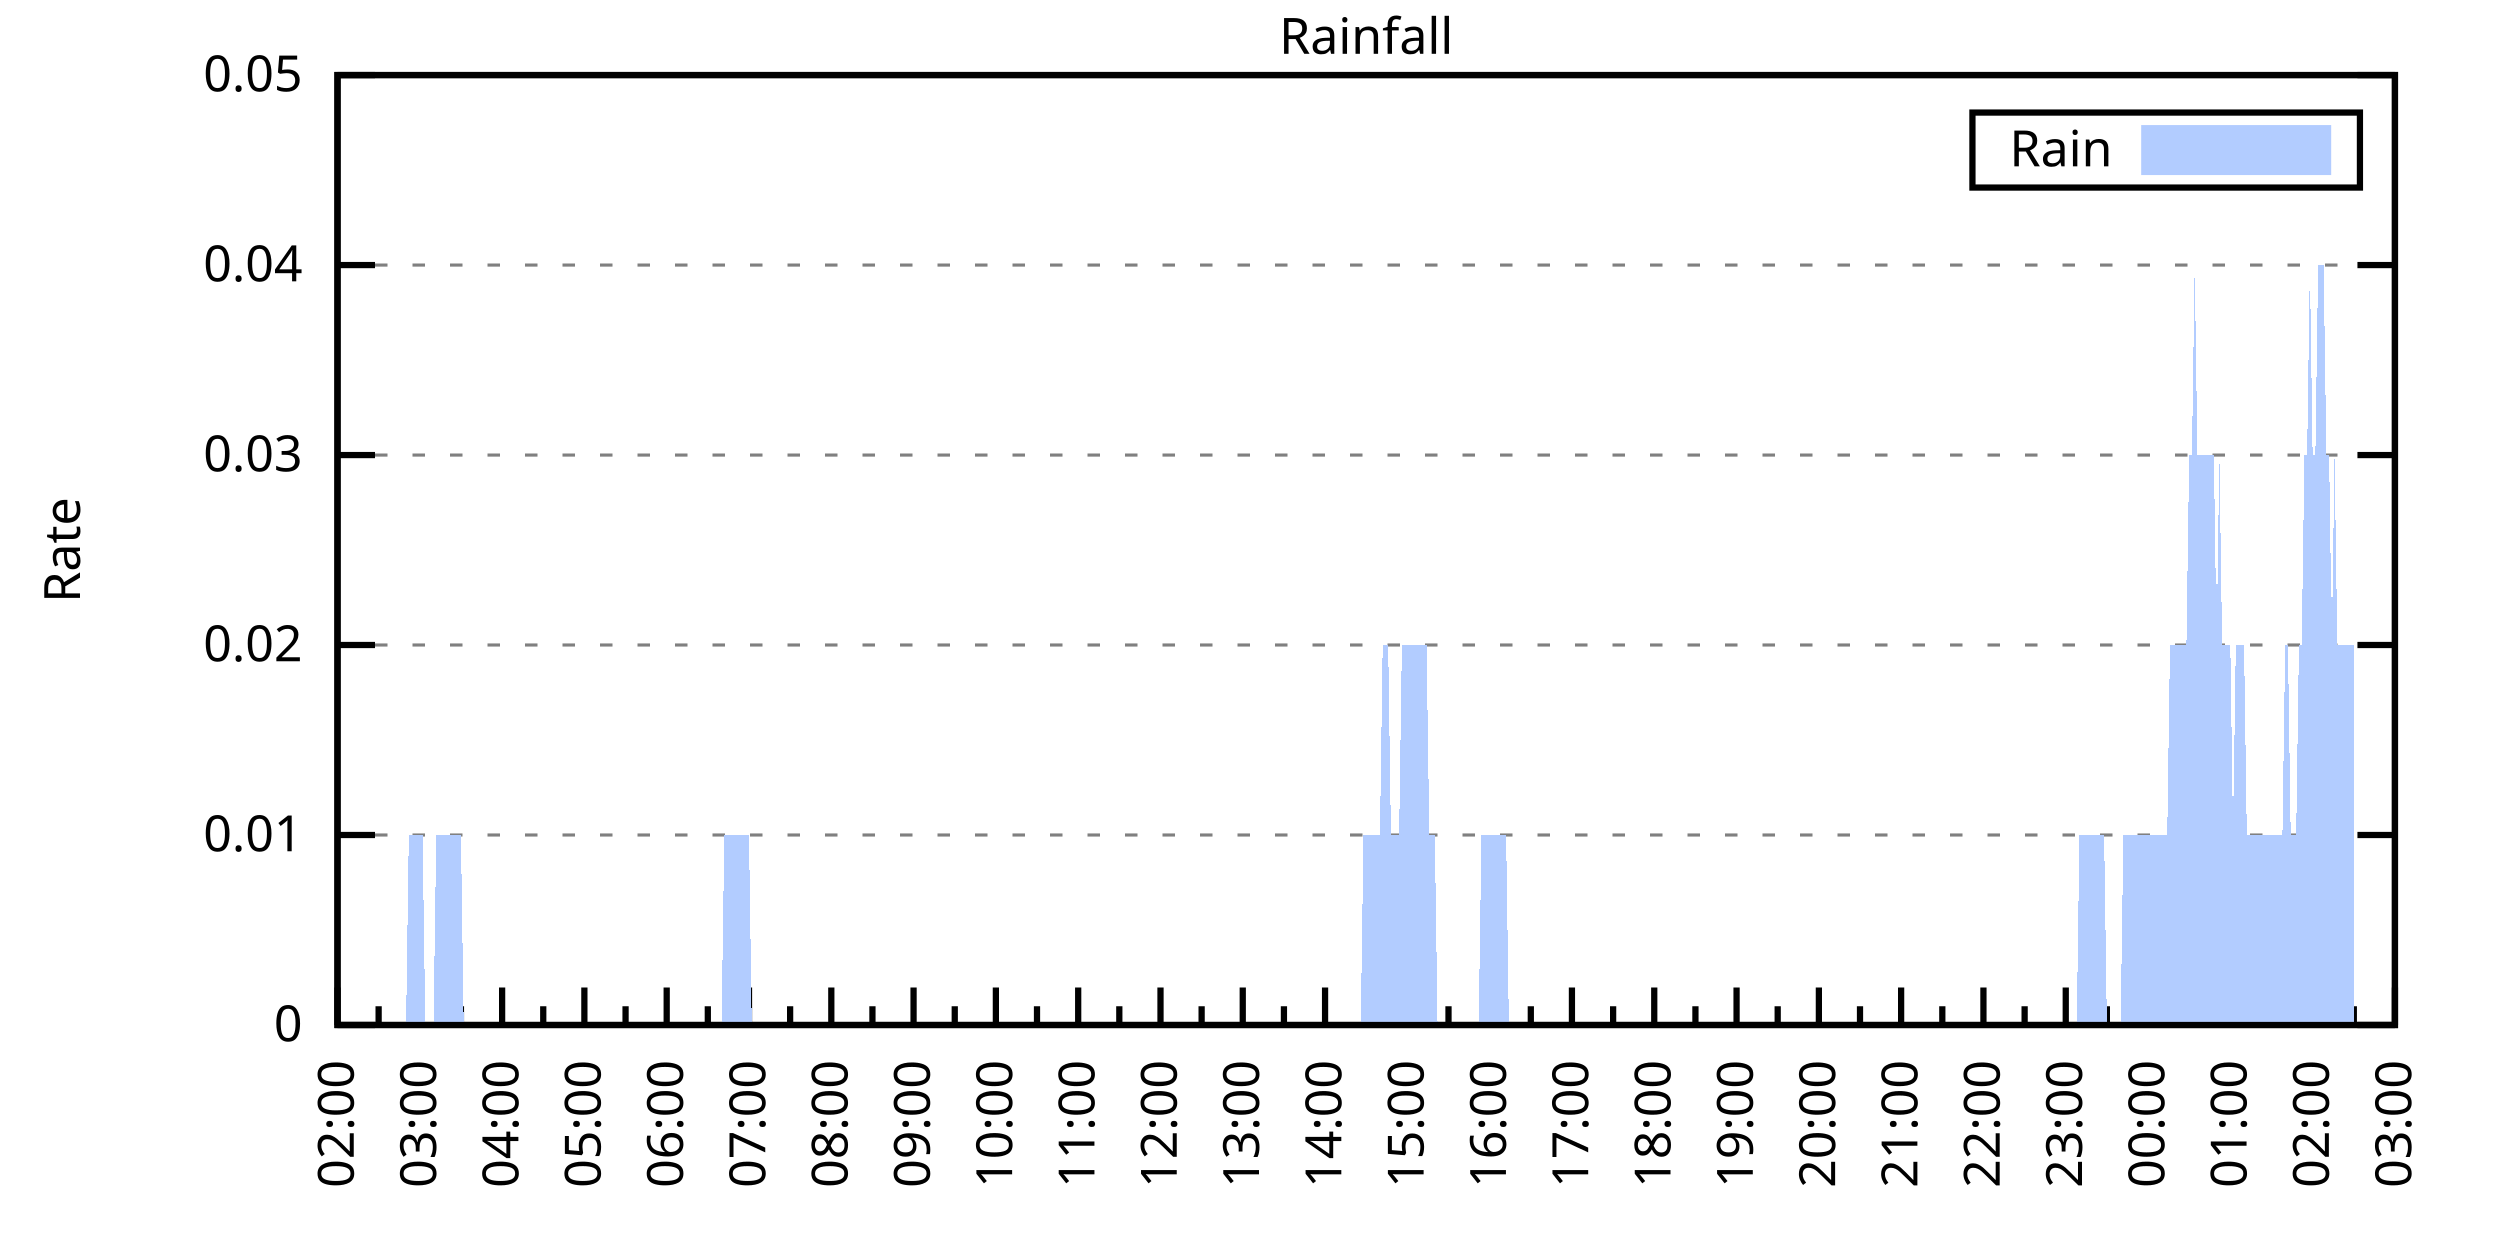
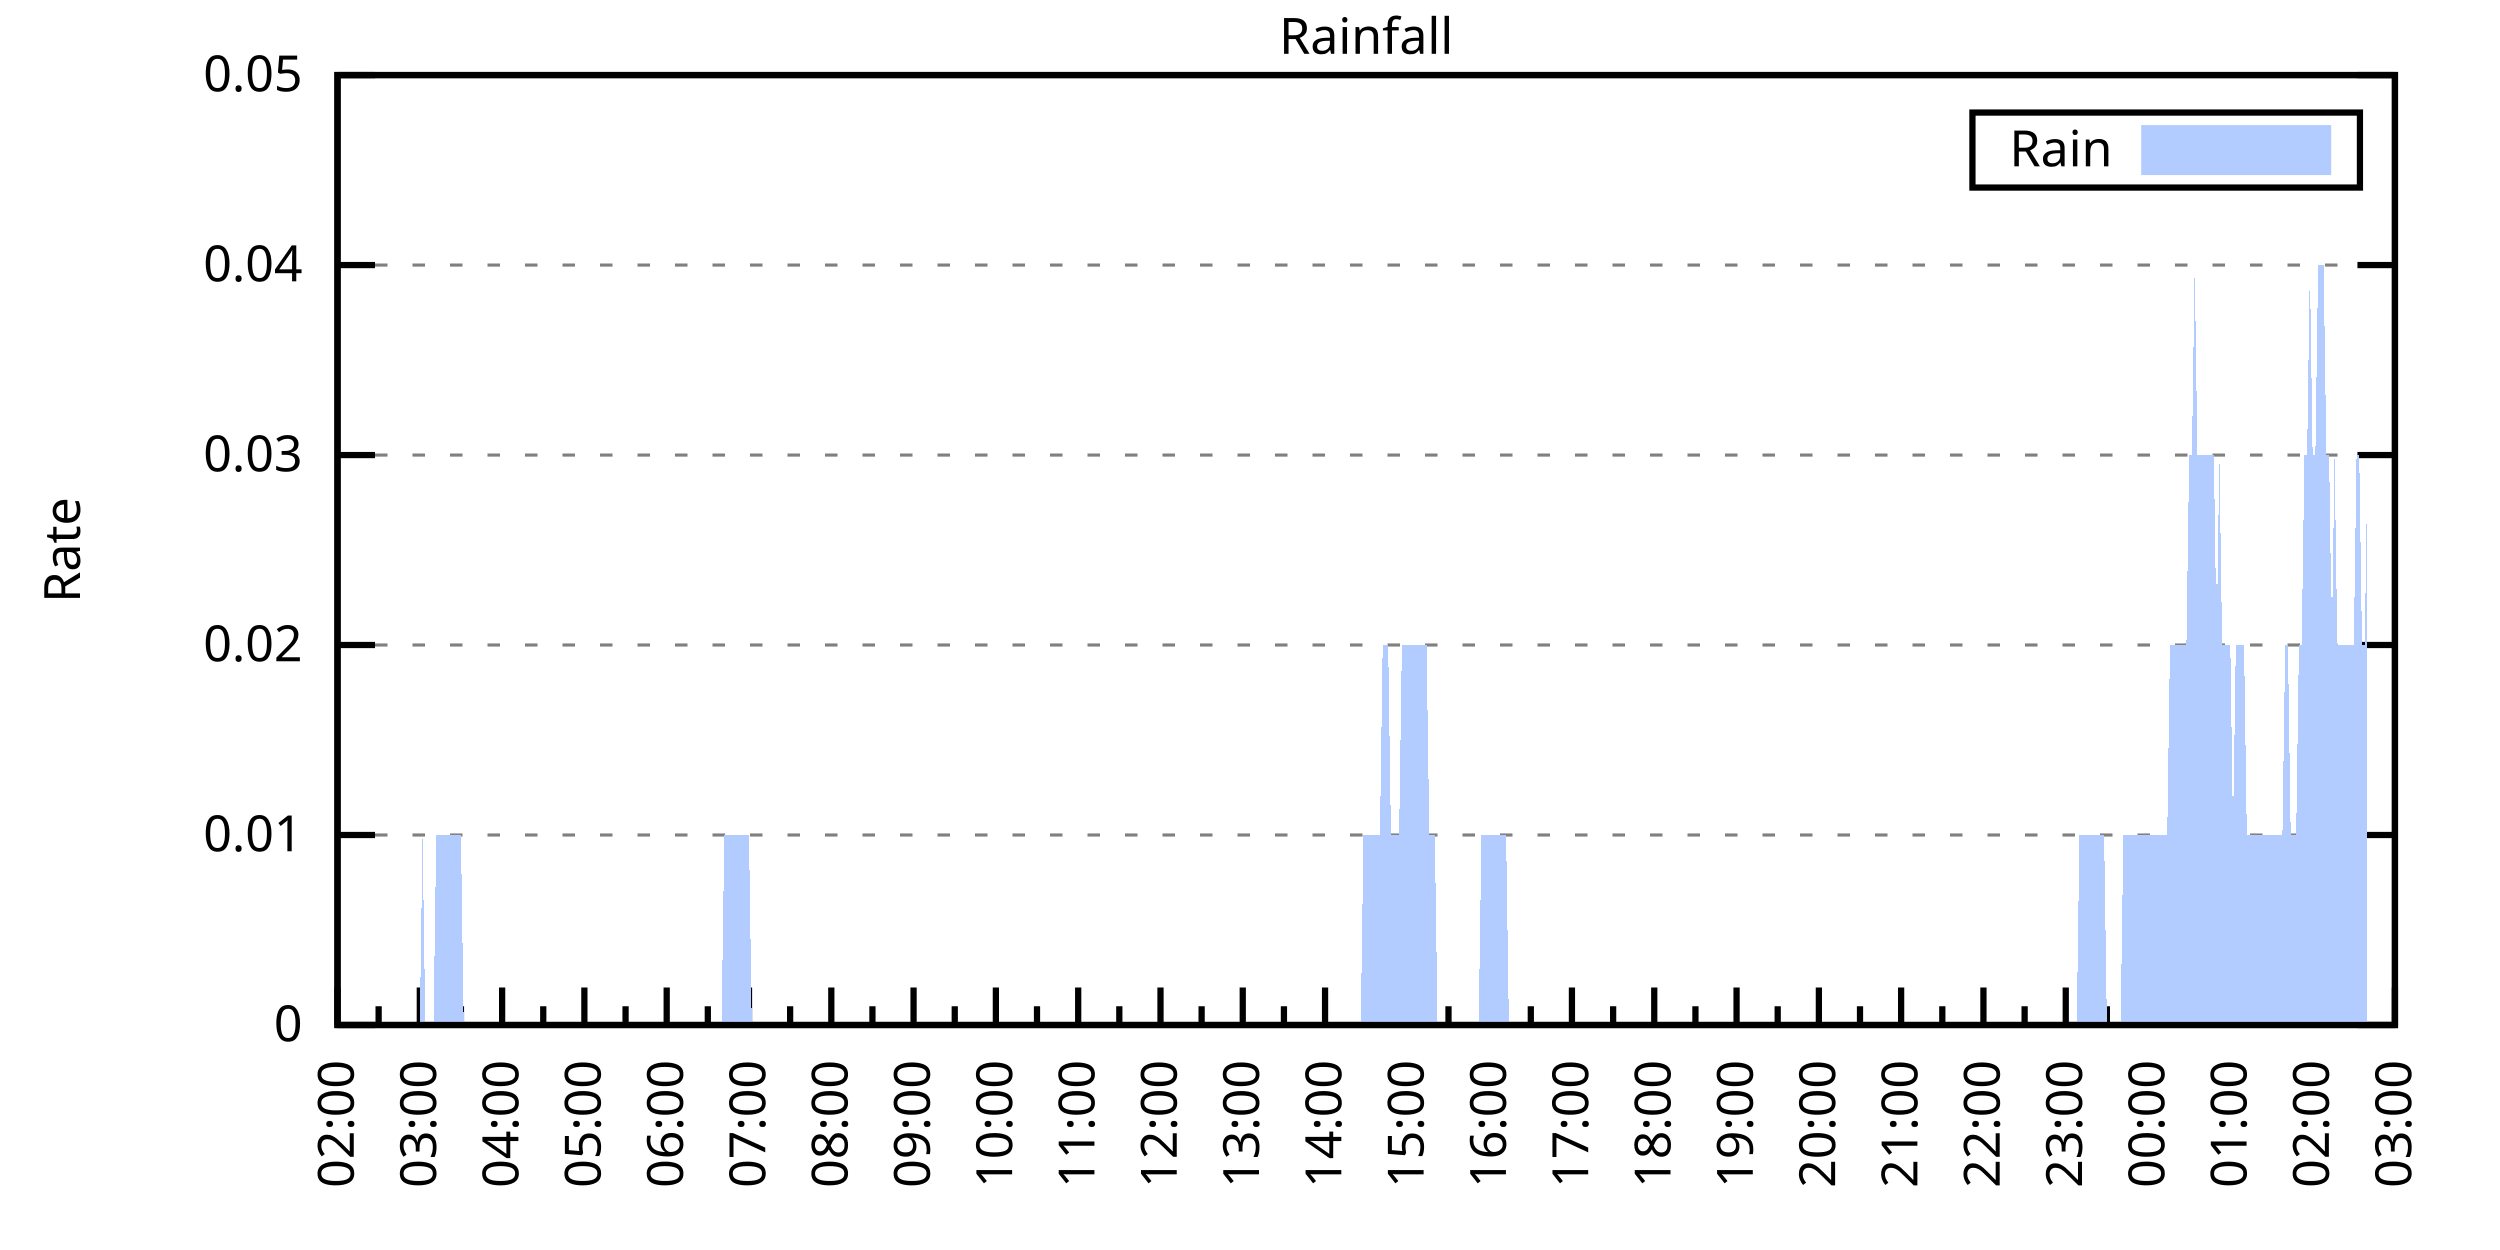
<svg xmlns="http://www.w3.org/2000/svg" xmlns:xlink="http://www.w3.org/1999/xlink" width="400" height="200" viewBox="0 0 400 200">
  <g id="gnuplot_canvas">
    <rect x="0" y="0" width="400" height="200" fill="none" />
    <defs>
      <circle id="gpDot" r="0.5" stroke-width="0.5" stroke="currentColor" />
      <path id="gpPt0" stroke-width="0.333" stroke="currentColor" d="M-1,0 h2 M0,-1 v2" />
      <path id="gpPt1" stroke-width="0.333" stroke="currentColor" d="M-1,-1 L1,1 M1,-1 L-1,1" />
      <path id="gpPt2" stroke-width="0.333" stroke="currentColor" d="M-1,0 L1,0 M0,-1 L0,1 M-1,-1 L1,1 M-1,1 L1,-1" />
      <rect id="gpPt3" stroke-width="0.333" stroke="currentColor" x="-1" y="-1" width="2" height="2" />
      <rect id="gpPt4" stroke-width="0.333" stroke="currentColor" fill="currentColor" x="-1" y="-1" width="2" height="2" />
      <circle id="gpPt5" stroke-width="0.333" stroke="currentColor" cx="0" cy="0" r="1" />
      <use xlink:href="#gpPt5" id="gpPt6" fill="currentColor" stroke="none" />
      <path id="gpPt7" stroke-width="0.333" stroke="currentColor" d="M0,-1.33 L-1.33,0.67 L1.33,0.67 z" />
      <use xlink:href="#gpPt7" id="gpPt8" fill="currentColor" stroke="none" />
      <use xlink:href="#gpPt7" id="gpPt9" stroke="currentColor" transform="rotate(180)" />
      <use xlink:href="#gpPt9" id="gpPt10" fill="currentColor" stroke="none" />
      <use xlink:href="#gpPt3" id="gpPt11" stroke="currentColor" transform="rotate(45)" />
      <use xlink:href="#gpPt11" id="gpPt12" fill="currentColor" stroke="none" />
      <path id="gpPt13" stroke-width="0.333" stroke="currentColor" d="M0,1.330 L1.265,0.411 L0.782,-1.067 L-0.782,-1.076 L-1.265,0.411 z" />
      <use xlink:href="#gpPt13" id="gpPt14" fill="currentColor" stroke="none" />
      <filter id="textbox" filterUnits="objectBoundingBox" x="0" y="0" height="1" width="1">
        <feFlood flood-color="white" flood-opacity="1" result="bgnd" />
        <feComposite in="SourceGraphic" in2="bgnd" operator="atop" />
      </filter>
      <filter id="greybox" filterUnits="objectBoundingBox" x="0" y="0" height="1" width="1">
        <feFlood flood-color="lightgrey" flood-opacity="1" result="grey" />
        <feComposite in="SourceGraphic" in2="grey" operator="atop" />
      </filter>
    </defs>
    <g fill="none" color="white" stroke="currentColor" stroke-width="1.00" stroke-linecap="butt" stroke-linejoin="miter">
</g>
    <g fill="none" color="black" stroke="currentColor" stroke-width="1.00" stroke-linecap="butt" stroke-linejoin="miter">
      <g stroke="none" shape-rendering="crispEdges">
        <polygon fill="rgb(255, 255, 255)" points="54.00,164.00 383.18,164.00 383.18,12.02 54.00,12.02 " />
      </g>
    </g>
    <g fill="none" color="black" stroke="currentColor" stroke-width="1.00" stroke-linecap="butt" stroke-linejoin="miter">
</g>
    <g fill="none" color="black" stroke="black" stroke-width="0.50" stroke-linecap="butt" stroke-linejoin="miter">
</g>
    <g fill="none" color="gray" stroke="currentColor" stroke-width="0.50" stroke-linecap="butt" stroke-linejoin="miter">
      <path stroke="gray" stroke-dasharray="2,4" class="gridline" d="M54.00,164.00 L383.19,164.00  " />
    </g>
    <g fill="none" color="gray" stroke="gray" stroke-width="1.00" stroke-linecap="butt" stroke-linejoin="miter">
</g>
    <g fill="none" color="black" stroke="currentColor" stroke-width="1.00" stroke-linecap="butt" stroke-linejoin="miter">
      <path stroke="black" d="M54.00,164.00 L60.00,164.00 M383.19,164.00 L377.19,164.00  " />
      <g transform="translate(48.40,166.60)" stroke="none" fill="black" font-family="Sans" font-size="8.00" text-anchor="end">
        <text>
          <tspan font-family="Sans"> 0</tspan>
        </text>
      </g>
    </g>
    <g fill="none" color="black" stroke="currentColor" stroke-width="1.00" stroke-linecap="butt" stroke-linejoin="miter">
</g>
    <g fill="none" color="black" stroke="black" stroke-width="0.50" stroke-linecap="butt" stroke-linejoin="miter">
</g>
    <g fill="none" color="gray" stroke="currentColor" stroke-width="0.50" stroke-linecap="butt" stroke-linejoin="miter">
      <path stroke="gray" stroke-dasharray="2,4" class="gridline" d="M54.00,133.60 L383.19,133.60  " />
    </g>
    <g fill="none" color="gray" stroke="gray" stroke-width="1.00" stroke-linecap="butt" stroke-linejoin="miter">
</g>
    <g fill="none" color="black" stroke="currentColor" stroke-width="1.00" stroke-linecap="butt" stroke-linejoin="miter">
      <path stroke="black" d="M54.00,133.60 L60.00,133.60 M383.19,133.60 L377.19,133.60  " />
      <g transform="translate(48.40,136.20)" stroke="none" fill="black" font-family="Sans" font-size="8.00" text-anchor="end">
        <text>
          <tspan font-family="Sans"> 0.01</tspan>
        </text>
      </g>
    </g>
    <g fill="none" color="black" stroke="currentColor" stroke-width="1.00" stroke-linecap="butt" stroke-linejoin="miter">
</g>
    <g fill="none" color="black" stroke="black" stroke-width="0.50" stroke-linecap="butt" stroke-linejoin="miter">
</g>
    <g fill="none" color="gray" stroke="currentColor" stroke-width="0.50" stroke-linecap="butt" stroke-linejoin="miter">
      <path stroke="gray" stroke-dasharray="2,4" class="gridline" d="M54.00,103.20 L383.19,103.20  " />
    </g>
    <g fill="none" color="gray" stroke="gray" stroke-width="1.00" stroke-linecap="butt" stroke-linejoin="miter">
</g>
    <g fill="none" color="black" stroke="currentColor" stroke-width="1.00" stroke-linecap="butt" stroke-linejoin="miter">
      <path stroke="black" d="M54.00,103.20 L60.00,103.20 M383.19,103.20 L377.19,103.20  " />
      <g transform="translate(48.40,105.80)" stroke="none" fill="black" font-family="Sans" font-size="8.00" text-anchor="end">
        <text>
          <tspan font-family="Sans"> 0.02</tspan>
        </text>
      </g>
    </g>
    <g fill="none" color="black" stroke="currentColor" stroke-width="1.00" stroke-linecap="butt" stroke-linejoin="miter">
</g>
    <g fill="none" color="black" stroke="black" stroke-width="0.50" stroke-linecap="butt" stroke-linejoin="miter">
</g>
    <g fill="none" color="gray" stroke="currentColor" stroke-width="0.50" stroke-linecap="butt" stroke-linejoin="miter">
      <path stroke="gray" stroke-dasharray="2,4" class="gridline" d="M54.00,72.81 L383.19,72.81  " />
    </g>
    <g fill="none" color="gray" stroke="gray" stroke-width="1.00" stroke-linecap="butt" stroke-linejoin="miter">
</g>
    <g fill="none" color="black" stroke="currentColor" stroke-width="1.00" stroke-linecap="butt" stroke-linejoin="miter">
      <path stroke="black" d="M54.00,72.81 L60.00,72.81 M383.19,72.81 L377.19,72.81  " />
      <g transform="translate(48.40,75.41)" stroke="none" fill="black" font-family="Sans" font-size="8.00" text-anchor="end">
        <text>
          <tspan font-family="Sans"> 0.03</tspan>
        </text>
      </g>
    </g>
    <g fill="none" color="black" stroke="currentColor" stroke-width="1.00" stroke-linecap="butt" stroke-linejoin="miter">
</g>
    <g fill="none" color="black" stroke="black" stroke-width="0.50" stroke-linecap="butt" stroke-linejoin="miter">
</g>
    <g fill="none" color="gray" stroke="currentColor" stroke-width="0.50" stroke-linecap="butt" stroke-linejoin="miter">
      <path stroke="gray" stroke-dasharray="2,4" class="gridline" d="M54.00,42.41 L383.19,42.41  " />
    </g>
    <g fill="none" color="gray" stroke="gray" stroke-width="1.00" stroke-linecap="butt" stroke-linejoin="miter">
</g>
    <g fill="none" color="black" stroke="currentColor" stroke-width="1.00" stroke-linecap="butt" stroke-linejoin="miter">
      <path stroke="black" d="M54.00,42.41 L60.00,42.41 M383.19,42.41 L377.19,42.41  " />
      <g transform="translate(48.40,45.01)" stroke="none" fill="black" font-family="Sans" font-size="8.00" text-anchor="end">
        <text>
          <tspan font-family="Sans"> 0.04</tspan>
        </text>
      </g>
    </g>
    <g fill="none" color="black" stroke="currentColor" stroke-width="1.00" stroke-linecap="butt" stroke-linejoin="miter">
</g>
    <g fill="none" color="black" stroke="black" stroke-width="0.50" stroke-linecap="butt" stroke-linejoin="miter">
</g>
    <g fill="none" color="gray" stroke="currentColor" stroke-width="0.50" stroke-linecap="butt" stroke-linejoin="miter">
      <path stroke="gray" stroke-dasharray="2,4" class="gridline" d="M54.00,12.01 L383.19,12.01  " />
    </g>
    <g fill="none" color="gray" stroke="gray" stroke-width="1.00" stroke-linecap="butt" stroke-linejoin="miter">
</g>
    <g fill="none" color="black" stroke="currentColor" stroke-width="1.00" stroke-linecap="butt" stroke-linejoin="miter">
      <path stroke="black" d="M54.00,12.01 L60.00,12.01 M383.19,12.01 L377.19,12.01  " />
      <g transform="translate(48.40,14.61)" stroke="none" fill="black" font-family="Sans" font-size="8.00" text-anchor="end">
        <text>
          <tspan font-family="Sans"> 0.05</tspan>
        </text>
      </g>
    </g>
    <g fill="none" color="black" stroke="currentColor" stroke-width="1.00" stroke-linecap="butt" stroke-linejoin="miter">
      <path stroke="black" d="M54.00,164.00 L54.00,158.00  " />
      <g transform="translate(56.60,169.60) rotate(270)" stroke="none" fill="black" font-family="Sans" font-size="8.00" text-anchor="end">
        <text>
          <tspan font-family="Sans">02:00</tspan>
        </text>
      </g>
    </g>
    <g fill="none" color="black" stroke="currentColor" stroke-width="1.00" stroke-linecap="butt" stroke-linejoin="miter">
      <path stroke="black" d="M60.58,164.00 L60.58,161.00 M67.17,164.00 L67.17,158.00  " />
      <g transform="translate(69.77,169.60) rotate(270)" stroke="none" fill="black" font-family="Sans" font-size="8.00" text-anchor="end">
        <text>
          <tspan font-family="Sans">03:00</tspan>
        </text>
      </g>
    </g>
    <g fill="none" color="black" stroke="currentColor" stroke-width="1.00" stroke-linecap="butt" stroke-linejoin="miter">
      <path stroke="black" d="M73.75,164.00 L73.75,161.00 M80.34,164.00 L80.34,158.00  " />
      <g transform="translate(82.94,169.60) rotate(270)" stroke="none" fill="black" font-family="Sans" font-size="8.00" text-anchor="end">
        <text>
          <tspan font-family="Sans">04:00</tspan>
        </text>
      </g>
    </g>
    <g fill="none" color="black" stroke="currentColor" stroke-width="1.00" stroke-linecap="butt" stroke-linejoin="miter">
      <path stroke="black" d="M86.92,164.00 L86.92,161.00 M93.50,164.00 L93.50,158.00  " />
      <g transform="translate(96.10,169.60) rotate(270)" stroke="none" fill="black" font-family="Sans" font-size="8.00" text-anchor="end">
        <text>
          <tspan font-family="Sans">05:00</tspan>
        </text>
      </g>
    </g>
    <g fill="none" color="black" stroke="currentColor" stroke-width="1.00" stroke-linecap="butt" stroke-linejoin="miter">
      <path stroke="black" d="M100.09,164.00 L100.09,161.00 M106.67,164.00 L106.67,158.00  " />
      <g transform="translate(109.27,169.60) rotate(270)" stroke="none" fill="black" font-family="Sans" font-size="8.00" text-anchor="end">
        <text>
          <tspan font-family="Sans">06:00</tspan>
        </text>
      </g>
    </g>
    <g fill="none" color="black" stroke="currentColor" stroke-width="1.00" stroke-linecap="butt" stroke-linejoin="miter">
      <path stroke="black" d="M113.25,164.00 L113.25,161.00 M119.84,164.00 L119.84,158.00  " />
      <g transform="translate(122.44,169.60) rotate(270)" stroke="none" fill="black" font-family="Sans" font-size="8.00" text-anchor="end">
        <text>
          <tspan font-family="Sans">07:00</tspan>
        </text>
      </g>
    </g>
    <g fill="none" color="black" stroke="currentColor" stroke-width="1.00" stroke-linecap="butt" stroke-linejoin="miter">
      <path stroke="black" d="M126.42,164.00 L126.42,161.00 M133.01,164.00 L133.01,158.00  " />
      <g transform="translate(135.61,169.60) rotate(270)" stroke="none" fill="black" font-family="Sans" font-size="8.00" text-anchor="end">
        <text>
          <tspan font-family="Sans">08:00</tspan>
        </text>
      </g>
    </g>
    <g fill="none" color="black" stroke="currentColor" stroke-width="1.00" stroke-linecap="butt" stroke-linejoin="miter">
      <path stroke="black" d="M139.59,164.00 L139.59,161.00 M146.17,164.00 L146.17,158.00  " />
      <g transform="translate(148.77,169.60) rotate(270)" stroke="none" fill="black" font-family="Sans" font-size="8.00" text-anchor="end">
        <text>
          <tspan font-family="Sans">09:00</tspan>
        </text>
      </g>
    </g>
    <g fill="none" color="black" stroke="currentColor" stroke-width="1.00" stroke-linecap="butt" stroke-linejoin="miter">
      <path stroke="black" d="M152.76,164.00 L152.76,161.00 M159.34,164.00 L159.34,158.00  " />
      <g transform="translate(161.94,169.60) rotate(270)" stroke="none" fill="black" font-family="Sans" font-size="8.00" text-anchor="end">
        <text>
          <tspan font-family="Sans">10:00</tspan>
        </text>
      </g>
    </g>
    <g fill="none" color="black" stroke="currentColor" stroke-width="1.00" stroke-linecap="butt" stroke-linejoin="miter">
      <path stroke="black" d="M165.92,164.00 L165.92,161.00 M172.51,164.00 L172.51,158.00  " />
      <g transform="translate(175.11,169.60) rotate(270)" stroke="none" fill="black" font-family="Sans" font-size="8.00" text-anchor="end">
        <text>
          <tspan font-family="Sans">11:00</tspan>
        </text>
      </g>
    </g>
    <g fill="none" color="black" stroke="currentColor" stroke-width="1.00" stroke-linecap="butt" stroke-linejoin="miter">
      <path stroke="black" d="M179.09,164.00 L179.09,161.00 M185.68,164.00 L185.68,158.00  " />
      <g transform="translate(188.28,169.60) rotate(270)" stroke="none" fill="black" font-family="Sans" font-size="8.00" text-anchor="end">
        <text>
          <tspan font-family="Sans">12:00</tspan>
        </text>
      </g>
    </g>
    <g fill="none" color="black" stroke="currentColor" stroke-width="1.00" stroke-linecap="butt" stroke-linejoin="miter">
      <path stroke="black" d="M192.26,164.00 L192.26,161.00 M198.84,164.00 L198.84,158.00  " />
      <g transform="translate(201.44,169.60) rotate(270)" stroke="none" fill="black" font-family="Sans" font-size="8.00" text-anchor="end">
        <text>
          <tspan font-family="Sans">13:00</tspan>
        </text>
      </g>
    </g>
    <g fill="none" color="black" stroke="currentColor" stroke-width="1.00" stroke-linecap="butt" stroke-linejoin="miter">
      <path stroke="black" d="M205.43,164.00 L205.43,161.00 M212.01,164.00 L212.01,158.00  " />
      <g transform="translate(214.61,169.60) rotate(270)" stroke="none" fill="black" font-family="Sans" font-size="8.00" text-anchor="end">
        <text>
          <tspan font-family="Sans">14:00</tspan>
        </text>
      </g>
    </g>
    <g fill="none" color="black" stroke="currentColor" stroke-width="1.00" stroke-linecap="butt" stroke-linejoin="miter">
      <path stroke="black" d="M218.60,164.00 L218.60,161.00 M225.18,164.00 L225.18,158.00  " />
      <g transform="translate(227.78,169.60) rotate(270)" stroke="none" fill="black" font-family="Sans" font-size="8.00" text-anchor="end">
        <text>
          <tspan font-family="Sans">15:00</tspan>
        </text>
      </g>
    </g>
    <g fill="none" color="black" stroke="currentColor" stroke-width="1.00" stroke-linecap="butt" stroke-linejoin="miter">
      <path stroke="black" d="M231.76,164.00 L231.76,161.00 M238.35,164.00 L238.35,158.00  " />
      <g transform="translate(240.95,169.60) rotate(270)" stroke="none" fill="black" font-family="Sans" font-size="8.00" text-anchor="end">
        <text>
          <tspan font-family="Sans">16:00</tspan>
        </text>
      </g>
    </g>
    <g fill="none" color="black" stroke="currentColor" stroke-width="1.00" stroke-linecap="butt" stroke-linejoin="miter">
      <path stroke="black" d="M244.93,164.00 L244.93,161.00 M251.51,164.00 L251.51,158.00  " />
      <g transform="translate(254.11,169.60) rotate(270)" stroke="none" fill="black" font-family="Sans" font-size="8.00" text-anchor="end">
        <text>
          <tspan font-family="Sans">17:00</tspan>
        </text>
      </g>
    </g>
    <g fill="none" color="black" stroke="currentColor" stroke-width="1.00" stroke-linecap="butt" stroke-linejoin="miter">
      <path stroke="black" d="M258.10,164.00 L258.10,161.00 M264.68,164.00 L264.68,158.00  " />
      <g transform="translate(267.28,169.60) rotate(270)" stroke="none" fill="black" font-family="Sans" font-size="8.00" text-anchor="end">
        <text>
          <tspan font-family="Sans">18:00</tspan>
        </text>
      </g>
    </g>
    <g fill="none" color="black" stroke="currentColor" stroke-width="1.00" stroke-linecap="butt" stroke-linejoin="miter">
      <path stroke="black" d="M271.27,164.00 L271.27,161.00 M277.85,164.00 L277.85,158.00  " />
      <g transform="translate(280.45,169.60) rotate(270)" stroke="none" fill="black" font-family="Sans" font-size="8.00" text-anchor="end">
        <text>
          <tspan font-family="Sans">19:00</tspan>
        </text>
      </g>
    </g>
    <g fill="none" color="black" stroke="currentColor" stroke-width="1.00" stroke-linecap="butt" stroke-linejoin="miter">
      <path stroke="black" d="M284.43,164.00 L284.43,161.00 M291.02,164.00 L291.02,158.00  " />
      <g transform="translate(293.62,169.60) rotate(270)" stroke="none" fill="black" font-family="Sans" font-size="8.00" text-anchor="end">
        <text>
          <tspan font-family="Sans">20:00</tspan>
        </text>
      </g>
    </g>
    <g fill="none" color="black" stroke="currentColor" stroke-width="1.00" stroke-linecap="butt" stroke-linejoin="miter">
      <path stroke="black" d="M297.60,164.00 L297.60,161.00 M304.18,164.00 L304.18,158.00  " />
      <g transform="translate(306.78,169.60) rotate(270)" stroke="none" fill="black" font-family="Sans" font-size="8.00" text-anchor="end">
        <text>
          <tspan font-family="Sans">21:00</tspan>
        </text>
      </g>
    </g>
    <g fill="none" color="black" stroke="currentColor" stroke-width="1.00" stroke-linecap="butt" stroke-linejoin="miter">
      <path stroke="black" d="M310.77,164.00 L310.77,161.00 M317.35,164.00 L317.35,158.00  " />
      <g transform="translate(319.95,169.60) rotate(270)" stroke="none" fill="black" font-family="Sans" font-size="8.00" text-anchor="end">
        <text>
          <tspan font-family="Sans">22:00</tspan>
        </text>
      </g>
    </g>
    <g fill="none" color="black" stroke="currentColor" stroke-width="1.00" stroke-linecap="butt" stroke-linejoin="miter">
      <path stroke="black" d="M323.94,164.00 L323.94,161.00 M330.52,164.00 L330.52,158.00  " />
      <g transform="translate(333.12,169.60) rotate(270)" stroke="none" fill="black" font-family="Sans" font-size="8.00" text-anchor="end">
        <text>
          <tspan font-family="Sans">23:00</tspan>
        </text>
      </g>
    </g>
    <g fill="none" color="black" stroke="currentColor" stroke-width="1.00" stroke-linecap="butt" stroke-linejoin="miter">
      <path stroke="black" d="M337.10,164.00 L337.10,161.00 M343.69,164.00 L343.69,158.00  " />
      <g transform="translate(346.29,169.60) rotate(270)" stroke="none" fill="black" font-family="Sans" font-size="8.00" text-anchor="end">
        <text>
          <tspan font-family="Sans">00:00</tspan>
        </text>
      </g>
    </g>
    <g fill="none" color="black" stroke="currentColor" stroke-width="1.00" stroke-linecap="butt" stroke-linejoin="miter">
      <path stroke="black" d="M350.27,164.00 L350.27,161.00 M356.85,164.00 L356.85,158.00  " />
      <g transform="translate(359.45,169.60) rotate(270)" stroke="none" fill="black" font-family="Sans" font-size="8.00" text-anchor="end">
        <text>
          <tspan font-family="Sans">01:00</tspan>
        </text>
      </g>
    </g>
    <g fill="none" color="black" stroke="currentColor" stroke-width="1.00" stroke-linecap="butt" stroke-linejoin="miter">
      <path stroke="black" d="M363.44,164.00 L363.44,161.00 M370.02,164.00 L370.02,158.00  " />
      <g transform="translate(372.62,169.60) rotate(270)" stroke="none" fill="black" font-family="Sans" font-size="8.00" text-anchor="end">
        <text>
          <tspan font-family="Sans">02:00</tspan>
        </text>
      </g>
    </g>
    <g fill="none" color="black" stroke="currentColor" stroke-width="1.00" stroke-linecap="butt" stroke-linejoin="miter">
      <path stroke="black" d="M376.61,164.00 L376.61,161.00 M383.19,164.00 L383.19,158.00  " />
      <g transform="translate(385.79,169.60) rotate(270)" stroke="none" fill="black" font-family="Sans" font-size="8.00" text-anchor="end">
        <text>
          <tspan font-family="Sans">03:00</tspan>
        </text>
      </g>
    </g>
    <g fill="none" color="black" stroke="currentColor" stroke-width="1.00" stroke-linecap="butt" stroke-linejoin="miter">
</g>
    <g fill="none" color="black" stroke="currentColor" stroke-width="1.00" stroke-linecap="butt" stroke-linejoin="miter">
      <path stroke="black" d="M54.00,12.01 L54.00,164.00 L383.19,164.00 L383.19,12.01 L54.00,12.01 Z  " />
    </g>
    <g fill="none" color="black" stroke="currentColor" stroke-width="1.00" stroke-linecap="butt" stroke-linejoin="miter">
      <g transform="translate(12.80,88.01) rotate(270)" stroke="none" fill="black" font-family="Sans" font-size="8.00" text-anchor="middle">
        <text>
          <tspan font-family="Sans">Rate</tspan>
        </text>
      </g>
    </g>
    <g fill="none" color="black" stroke="currentColor" stroke-width="1.00" stroke-linecap="butt" stroke-linejoin="miter">
</g>
    <g fill="none" color="black" stroke="currentColor" stroke-width="1.00" stroke-linecap="butt" stroke-linejoin="miter">
      <path stroke="black" d="M315.59,30.01 L315.59,18.01 L377.59,18.01 L377.59,30.01 L315.59,30.01 Z  " />
    </g>
    <g id="Rainfall_plot_1">
      <g fill="none" color="white" stroke="black" stroke-width="2.00" stroke-linecap="butt" stroke-linejoin="miter">
</g>
      <g fill="none" color="black" stroke="currentColor" stroke-width="2.00" stroke-linecap="butt" stroke-linejoin="miter">
        <g transform="translate(337.99,26.61)" stroke="none" fill="black" font-family="Sans" font-size="8.00" text-anchor="end">
          <text>
            <tspan font-family="Sans">Rain</tspan>
          </text>
        </g>
      </g>
      <g fill="none" color="black" stroke="currentColor" stroke-width="2.00" stroke-linecap="butt" stroke-linejoin="miter">
        <g stroke="none" shape-rendering="crispEdges">
          <polygon fill="rgb(178, 204, 255)" points="343.59,27.01 371.99,27.01 371.99,21.01 343.59,21.01 " />
        </g>
        <path stroke="rgb(178, 204, 255)" d="M343.59,27.01 L371.99,27.01 L371.99,21.01 L343.59,21.01 L343.59,27.01 Z  " />
      </g>
      <g fill="none" color="black" stroke="currentColor" stroke-width="2.00" stroke-linecap="butt" stroke-linejoin="miter">
        <g stroke="none" shape-rendering="crispEdges">
-           <polygon fill="rgb(178, 204, 255)" points="61.02,164.00 61.46,164.00 61.90,164.00 62.34,164.00 62.78,164.00 63.22,164.00 63.66,164.00 64.10,164.00 64.53,164.00 64.97,164.00 65.41,133.60 65.85,133.60 66.29,133.60 66.73,133.60 67.17,133.60 67.61,133.60 68.05,164.00 68.48,164.00 68.92,164.00 69.36,164.00 69.80,133.60 70.24,133.60 70.68,133.60 71.12,133.60 71.56,133.60 72.00,133.60 72.43,133.60 72.87,133.60 73.31,133.60 73.75,133.60 74.19,164.00 74.63,164.00 75.07,164.00 75.51,164.00 75.95,164.00 76.38,164.00 76.82,164.00 77.26,164.00 77.70,164.00 78.14,164.00 78.58,164.00 79.02,164.00 79.46,164.00 79.90,164.00 80.34,164.00 80.77,164.00 81.21,164.00 81.65,164.00 82.09,164.00 82.53,164.00 82.97,164.00 83.41,164.00 83.85,164.00 84.29,164.00 84.72,164.00 85.16,164.00 85.60,164.00 86.04,164.00 86.48,164.00 86.92,164.00 87.36,164.00 87.80,164.00 88.24,164.00 88.67,164.00 89.11,164.00 89.55,164.00 89.99,164.00 90.43,164.00 90.87,164.00 91.31,164.00 91.75,164.00 92.19,164.00 92.62,164.00 93.06,164.00 93.50,164.00 93.94,164.00 94.38,164.00 94.82,164.00 95.26,164.00 95.70,164.00 96.14,164.00 96.58,164.00 97.01,164.00 97.45,164.00 97.89,164.00 98.33,164.00 98.77,164.00 99.21,164.00 99.65,164.00 100.09,164.00 100.53,164.00 100.96,164.00 101.40,164.00 101.84,164.00 102.28,164.00 102.72,164.00 103.16,164.00 103.60,164.00 104.04,164.00 104.48,164.00 104.91,164.00 105.35,164.00 105.79,164.00 106.23,164.00 106.67,164.00 107.11,164.00 107.55,164.00 107.99,164.00 108.43,164.00 108.87,164.00 109.30,164.00 109.74,164.00 110.18,164.00 110.62,164.00 111.06,164.00 111.50,164.00 111.94,164.00 112.38,164.00 112.82,164.00 113.25,164.00 113.69,164.00 114.13,164.00 114.57,164.00 115.01,164.00 115.45,164.00 115.89,133.60 116.33,133.60 116.77,133.60 117.20,133.60 117.64,133.60 118.08,133.60 118.52,133.60 118.96,133.60 119.40,133.60 119.84,133.60 120.28,164.00 120.72,164.00 121.15,164.00 121.59,164.00 122.03,164.00 122.47,164.00 122.91,164.00 123.35,164.00 123.79,164.00 124.23,164.00 124.67,164.00 125.11,164.00 125.54,164.00 125.98,164.00 126.42,164.00 126.86,164.00 127.30,164.00 127.74,164.00 128.18,164.00 128.62,164.00 129.06,164.00 129.49,164.00 129.93,164.00 130.37,164.00 130.81,164.00 131.25,164.00 131.69,164.00 132.13,164.00 132.57,164.00 133.01,164.00 133.44,164.00 133.88,164.00 134.32,164.00 134.76,164.00 135.20,164.00 135.64,164.00 136.08,164.00 136.52,164.00 136.96,164.00 137.39,164.00 137.83,164.00 138.27,164.00 138.71,164.00 139.15,164.00 139.59,164.00 140.03,164.00 140.47,164.00 140.91,164.00 141.35,164.00 141.78,164.00 142.22,164.00 142.66,164.00 143.10,164.00 143.54,164.00 143.98,164.00 144.42,164.00 144.86,164.00 145.30,164.00 145.73,164.00 146.17,164.00 146.61,164.00 147.05,164.00 147.49,164.00 147.93,164.00 148.37,164.00 148.81,164.00 149.25,164.00 149.68,164.00 150.12,164.00 150.56,164.00 151.00,164.00 151.44,164.00 151.88,164.00 152.32,164.00 152.76,164.00 153.20,164.00 153.63,164.00 154.07,164.00 154.51,164.00 154.95,164.00 155.39,164.00 155.83,164.00 156.27,164.00 156.71,164.00 157.15,164.00 157.59,164.00 158.02,164.00 158.46,164.00 158.90,164.00 159.34,164.00 159.78,164.00 160.22,164.00 160.66,164.00 161.10,164.00 161.54,164.00 161.97,164.00 162.41,164.00 162.85,164.00 163.29,164.00 163.73,164.00 164.17,164.00 164.61,164.00 165.05,164.00 165.49,164.00 165.92,164.00 166.36,164.00 166.80,164.00 167.24,164.00 167.68,164.00 168.12,164.00 168.56,164.00 169.00,164.00 169.44,164.00 169.87,164.00 170.31,164.00 170.75,164.00 171.19,164.00 171.63,164.00 172.07,164.00 172.51,164.00 172.95,164.00 173.39,164.00 173.83,164.00 174.26,164.00 174.70,164.00 175.14,164.00 175.58,164.00 176.02,164.00 176.46,164.00 176.90,164.00 177.34,164.00 177.78,164.00 178.21,164.00 178.65,164.00 179.09,164.00 179.53,164.00 179.97,164.00 180.41,164.00 180.85,164.00 181.29,164.00 181.73,164.00 182.16,164.00 182.60,164.00 183.04,164.00 183.48,164.00 183.92,164.00 184.36,164.00 184.80,164.00 185.24,164.00 185.68,164.00 186.11,164.00 186.55,164.00 186.99,164.00 187.43,164.00 187.87,164.00 188.31,164.00 188.75,164.00 189.19,164.00 189.63,164.00 190.07,164.00 190.50,164.00 190.94,164.00 191.38,164.00 191.82,164.00 192.26,164.00 192.70,164.00 193.14,164.00 193.58,164.00 194.02,164.00 194.45,164.00 194.89,164.00 195.33,164.00 195.77,164.00 196.21,164.00 196.65,164.00 197.09,164.00 197.53,164.00 197.97,164.00 198.40,164.00 198.84,164.00 199.28,164.00 199.72,164.00 200.16,164.00 200.60,164.00 201.04,164.00 201.48,164.00 201.92,164.00 202.35,164.00 202.79,164.00 203.23,164.00 203.67,164.00 204.11,164.00 204.55,164.00 204.99,164.00 205.43,164.00 205.87,164.00 206.31,164.00 206.74,164.00 207.18,164.00 207.62,164.00 208.06,164.00 208.50,164.00 208.94,164.00 209.38,164.00 209.82,164.00 210.26,164.00 210.69,164.00 211.13,164.00 211.57,164.00 212.01,164.00 212.45,164.00 212.89,164.00 213.33,164.00 213.77,164.00 214.21,164.00 214.64,164.00 215.08,164.00 215.52,164.00 215.96,164.00 216.40,164.00 216.84,164.00 217.28,164.00 217.72,164.00 218.16,133.60 218.60,133.60 219.03,133.60 219.47,133.60 219.91,133.60 220.35,133.60 220.79,133.60 221.23,103.20 221.67,103.20 222.11,103.20 222.55,133.60 222.98,133.60 223.42,133.60 223.86,133.60 224.30,103.20 224.74,103.20 225.18,103.20 225.62,103.20 226.06,103.20 226.50,103.20 226.93,103.20 227.37,103.20 227.81,103.20 228.25,103.20 228.69,133.60 229.13,133.60 229.57,133.60 230.01,164.00 230.45,164.00 230.88,164.00 231.32,164.00 231.76,164.00 232.20,164.00 232.64,164.00 233.08,164.00 233.52,164.00 233.96,164.00 234.40,164.00 234.84,164.00 235.27,164.00 235.71,164.00 236.15,164.00 236.59,164.00 237.03,133.60 237.47,133.60 237.91,133.60 238.35,133.60 238.79,133.60 239.22,133.60 239.66,133.60 240.10,133.60 240.54,133.60 240.98,133.60 241.42,164.00 241.86,164.00 242.30,164.00 242.74,164.00 243.17,164.00 243.61,164.00 244.05,164.00 244.49,164.00 244.93,164.00 245.37,164.00 245.81,164.00 246.25,164.00 246.69,164.00 247.12,164.00 247.56,164.00 248.00,164.00 248.44,164.00 248.88,164.00 249.32,164.00 249.76,164.00 250.20,164.00 250.64,164.00 251.08,164.00 251.51,164.00 251.95,164.00 252.39,164.00 252.83,164.00 253.27,164.00 253.71,164.00 254.15,164.00 254.59,164.00 255.03,164.00 255.46,164.00 255.90,164.00 256.34,164.00 256.78,164.00 257.22,164.00 257.66,164.00 258.10,164.00 258.54,164.00 258.98,164.00 259.41,164.00 259.85,164.00 260.29,164.00 260.73,164.00 261.17,164.00 261.61,164.00 262.05,164.00 262.49,164.00 262.93,164.00 263.36,164.00 263.80,164.00 264.24,164.00 264.68,164.00 265.12,164.00 265.56,164.00 266.00,164.00 266.44,164.00 266.88,164.00 267.32,164.00 267.75,164.00 268.19,164.00 268.63,164.00 269.07,164.00 269.51,164.00 269.95,164.00 270.39,164.00 270.83,164.00 271.27,164.00 271.70,164.00 272.14,164.00 272.58,164.00 273.02,164.00 273.46,164.00 273.90,164.00 274.34,164.00 274.78,164.00 275.22,164.00 275.65,164.00 276.09,164.00 276.53,164.00 276.97,164.00 277.41,164.00 277.85,164.00 278.29,164.00 278.73,164.00 279.17,164.00 279.60,164.00 280.04,164.00 280.48,164.00 280.92,164.00 281.36,164.00 281.80,164.00 282.24,164.00 282.68,164.00 283.12,164.00 283.56,164.00 283.99,164.00 284.43,164.00 284.87,164.00 285.31,164.00 285.75,164.00 286.19,164.00 286.63,164.00 287.07,164.00 287.51,164.00 287.94,164.00 288.38,164.00 288.82,164.00 289.26,164.00 289.70,164.00 290.14,164.00 290.58,164.00 291.02,164.00 291.46,164.00 291.89,164.00 292.33,164.00 292.77,164.00 293.21,164.00 293.65,164.00 294.09,164.00 294.53,164.00 294.97,164.00 295.41,164.00 295.84,164.00 296.28,164.00 296.72,164.00 297.16,164.00 297.60,164.00 298.04,164.00 298.48,164.00 298.92,164.00 299.36,164.00 299.80,164.00 300.23,164.00 300.67,164.00 301.11,164.00 301.55,164.00 301.99,164.00 302.43,164.00 302.87,164.00 303.31,164.00 303.75,164.00 304.18,164.00 304.62,164.00 305.06,164.00 305.50,164.00 305.94,164.00 306.38,164.00 306.82,164.00 307.26,164.00 307.70,164.00 308.13,164.00 308.57,164.00 309.01,164.00 309.45,164.00 309.89,164.00 310.33,164.00 310.77,164.00 311.21,164.00 311.65,164.00 312.08,164.00 312.52,164.00 312.96,164.00 313.40,164.00 313.84,164.00 314.28,164.00 314.72,164.00 315.16,164.00 315.60,164.00 316.04,164.00 316.47,164.00 316.91,164.00 317.35,164.00 317.79,164.00 318.23,164.00 318.67,164.00 319.11,164.00 319.55,164.00 319.99,164.00 320.42,164.00 320.86,164.00 321.30,164.00 321.74,164.00 322.18,164.00 322.62,164.00 323.06,164.00 323.50,164.00 323.94,164.00 324.37,164.00 324.81,164.00 325.25,164.00 325.69,164.00 326.13,164.00 326.57,164.00 327.01,164.00 327.45,164.00 327.89,164.00 328.33,164.00 328.76,164.00 329.20,164.00 329.64,164.00 330.08,164.00 330.52,164.00 330.96,164.00 331.40,164.00 331.84,164.00 332.28,164.00 332.71,133.60 333.15,133.60 333.59,133.60 334.03,133.60 334.47,133.60 334.91,133.60 335.35,133.60 335.79,133.60 336.23,133.60 336.66,133.60 337.10,164.00 337.54,164.00 337.98,164.00 338.42,164.00 338.86,164.00 339.30,164.00 339.74,133.60 340.18,133.60 340.61,133.60 341.05,133.60 341.49,133.60 341.93,133.60 342.37,133.60 342.81,133.60 343.25,133.60 343.69,133.60 344.13,133.60 344.57,133.60 345.00,133.60 345.44,133.60 345.88,133.60 346.32,133.60 346.76,133.60 347.20,103.20 347.64,103.20 348.08,103.20 348.52,103.20 348.95,103.20 349.39,103.20 349.83,103.20 350.27,72.81 350.71,72.81 351.15,42.41 351.59,72.81 352.03,72.81 352.47,72.81 352.90,72.81 353.34,72.81 353.78,72.81 354.22,72.81 354.66,103.20 355.10,72.81 355.54,103.20 355.98,103.20 356.42,103.20 356.85,103.20 357.29,133.60 357.73,103.20 358.17,103.20 358.61,103.20 359.05,103.20 359.49,133.60 359.93,133.60 360.37,133.60 360.81,133.60 361.24,133.60 361.68,133.60 362.12,133.60 362.56,133.60 363.00,133.60 363.44,133.60 363.88,133.60 364.32,133.60 364.76,133.60 365.19,133.60 365.63,103.20 366.07,103.20 366.51,133.60 366.95,133.60 367.39,133.60 367.83,103.20 368.27,103.20 368.71,72.81 369.14,72.81 369.58,42.41 370.02,72.81 370.46,72.81 370.90,42.41 371.34,42.41 371.78,42.41 372.22,72.81 372.66,72.81 373.09,103.20 373.53,72.81 373.97,103.20 374.41,103.20 374.85,103.20 375.29,103.20 375.73,103.20 376.17,103.20 376.61,103.20 376.61,164.00 61.02,164.00 " />
+           <polygon fill="rgb(178, 204, 255)" points="63.22,164.00 63.66,164.00 64.10,164.00 64.53,164.00 64.97,164.00 65.41,164.00 65.85,164.00 66.29,164.00 66.73,164.00 67.17,164.00 67.61,133.60 68.05,164.00 68.48,164.00 68.92,164.00 69.36,164.00 69.80,133.60 70.24,133.60 70.68,133.60 71.12,133.60 71.56,133.60 72.00,133.60 72.43,133.60 72.87,133.60 73.31,133.60 73.75,133.60 74.19,164.00 74.63,164.00 75.07,164.00 75.51,164.00 75.95,164.00 76.38,164.00 76.82,164.00 77.26,164.00 77.70,164.00 78.14,164.00 78.58,164.00 79.02,164.00 79.46,164.00 79.90,164.00 80.34,164.00 80.77,164.00 81.21,164.00 81.65,164.00 82.09,164.00 82.53,164.00 82.97,164.00 83.41,164.00 83.85,164.00 84.29,164.00 84.72,164.00 85.16,164.00 85.60,164.00 86.04,164.00 86.48,164.00 86.92,164.00 87.36,164.00 87.80,164.00 88.24,164.00 88.67,164.00 89.11,164.00 89.55,164.00 89.99,164.00 90.43,164.00 90.87,164.00 91.31,164.00 91.75,164.00 92.19,164.00 92.62,164.00 93.06,164.00 93.50,164.00 93.94,164.00 94.38,164.00 94.82,164.00 95.26,164.00 95.70,164.00 96.14,164.00 96.58,164.00 97.01,164.00 97.45,164.00 97.89,164.00 98.33,164.00 98.77,164.00 99.21,164.00 99.65,164.00 100.09,164.00 100.53,164.00 100.96,164.00 101.40,164.00 101.84,164.00 102.28,164.00 102.72,164.00 103.16,164.00 103.60,164.00 104.04,164.00 104.48,164.00 104.91,164.00 105.35,164.00 105.79,164.00 106.23,164.00 106.67,164.00 107.11,164.00 107.55,164.00 107.99,164.00 108.43,164.00 108.87,164.00 109.30,164.00 109.74,164.00 110.18,164.00 110.62,164.00 111.06,164.00 111.50,164.00 111.94,164.00 112.38,164.00 112.82,164.00 113.25,164.00 113.69,164.00 114.13,164.00 114.57,164.00 115.01,164.00 115.45,164.00 115.89,133.60 116.33,133.60 116.77,133.60 117.20,133.60 117.64,133.60 118.08,133.60 118.52,133.60 118.96,133.60 119.40,133.60 119.84,133.60 120.28,164.00 120.72,164.00 121.15,164.00 121.59,164.00 122.03,164.00 122.47,164.00 122.91,164.00 123.35,164.00 123.79,164.00 124.23,164.00 124.67,164.00 125.11,164.00 125.54,164.00 125.98,164.00 126.42,164.00 126.86,164.00 127.30,164.00 127.74,164.00 128.18,164.00 128.62,164.00 129.06,164.00 129.49,164.00 129.93,164.00 130.37,164.00 130.81,164.00 131.25,164.00 131.69,164.00 132.13,164.00 132.57,164.00 133.01,164.00 133.44,164.00 133.88,164.00 134.32,164.00 134.76,164.00 135.20,164.00 135.64,164.00 136.08,164.00 136.52,164.00 136.96,164.00 137.39,164.00 137.83,164.00 138.27,164.00 138.71,164.00 139.15,164.00 139.59,164.00 140.03,164.00 140.47,164.00 140.91,164.00 141.35,164.00 141.78,164.00 142.22,164.00 142.66,164.00 143.10,164.00 143.54,164.00 143.98,164.00 144.42,164.00 144.86,164.00 145.30,164.00 145.73,164.00 146.17,164.00 146.61,164.00 147.05,164.00 147.49,164.00 147.93,164.00 148.37,164.00 148.81,164.00 149.25,164.00 149.68,164.00 150.12,164.00 150.56,164.00 151.00,164.00 151.44,164.00 151.88,164.00 152.32,164.00 152.76,164.00 153.20,164.00 153.63,164.00 154.07,164.00 154.51,164.00 154.95,164.00 155.39,164.00 155.83,164.00 156.27,164.00 156.71,164.00 157.15,164.00 157.59,164.00 158.02,164.00 158.46,164.00 158.90,164.00 159.34,164.00 159.78,164.00 160.22,164.00 160.66,164.00 161.10,164.00 161.54,164.00 161.97,164.00 162.41,164.00 162.85,164.00 163.29,164.00 163.73,164.00 164.17,164.00 164.61,164.00 165.05,164.00 165.49,164.00 165.92,164.00 166.36,164.00 166.80,164.00 167.24,164.00 167.68,164.00 168.12,164.00 168.56,164.00 169.00,164.00 169.44,164.00 169.87,164.00 170.31,164.00 170.75,164.00 171.19,164.00 171.63,164.00 172.07,164.00 172.51,164.00 172.95,164.00 173.39,164.00 173.83,164.00 174.26,164.00 174.70,164.00 175.14,164.00 175.58,164.00 176.02,164.00 176.46,164.00 176.90,164.00 177.34,164.00 177.78,164.00 178.21,164.00 178.65,164.00 179.09,164.00 179.53,164.00 179.97,164.00 180.41,164.00 180.85,164.00 181.29,164.00 181.73,164.00 182.16,164.00 182.60,164.00 183.04,164.00 183.48,164.00 183.92,164.00 184.36,164.00 184.80,164.00 185.24,164.00 185.68,164.00 186.11,164.00 186.55,164.00 186.99,164.00 187.43,164.00 187.87,164.00 188.31,164.00 188.75,164.00 189.19,164.00 189.63,164.00 190.07,164.00 190.50,164.00 190.94,164.00 191.38,164.00 191.82,164.00 192.26,164.00 192.70,164.00 193.14,164.00 193.58,164.00 194.02,164.00 194.45,164.00 194.89,164.00 195.33,164.00 195.77,164.00 196.21,164.00 196.65,164.00 197.09,164.00 197.53,164.00 197.97,164.00 198.40,164.00 198.84,164.00 199.28,164.00 199.72,164.00 200.16,164.00 200.60,164.00 201.04,164.00 201.48,164.00 201.92,164.00 202.35,164.00 202.79,164.00 203.23,164.00 203.67,164.00 204.11,164.00 204.55,164.00 204.99,164.00 205.43,164.00 205.87,164.00 206.31,164.00 206.74,164.00 207.18,164.00 207.62,164.00 208.06,164.00 208.50,164.00 208.94,164.00 209.38,164.00 209.82,164.00 210.26,164.00 210.69,164.00 211.13,164.00 211.57,164.00 212.01,164.00 212.45,164.00 212.89,164.00 213.33,164.00 213.77,164.00 214.21,164.00 214.64,164.00 215.08,164.00 215.52,164.00 215.96,164.00 216.40,164.00 216.84,164.00 217.28,164.00 217.72,164.00 218.16,133.60 218.60,133.60 219.03,133.60 219.47,133.60 219.91,133.60 220.35,133.60 220.79,133.60 221.23,103.20 221.67,103.20 222.11,103.20 222.55,133.60 222.98,133.60 223.42,133.60 223.86,133.60 224.30,103.20 224.74,103.20 225.18,103.20 225.62,103.20 226.06,103.20 226.50,103.20 226.93,103.20 227.37,103.20 227.81,103.20 228.25,103.20 228.69,133.60 229.13,133.60 229.57,133.60 230.01,164.00 230.45,164.00 230.88,164.00 231.32,164.00 231.76,164.00 232.20,164.00 232.64,164.00 233.08,164.00 233.52,164.00 233.96,164.00 234.40,164.00 234.84,164.00 235.27,164.00 235.71,164.00 236.15,164.00 236.59,164.00 237.03,133.60 237.47,133.60 237.91,133.60 238.35,133.60 238.79,133.60 239.22,133.60 239.66,133.60 240.10,133.60 240.54,133.60 240.98,133.60 241.42,164.00 241.86,164.00 242.30,164.00 242.74,164.00 243.17,164.00 243.61,164.00 244.05,164.00 244.49,164.00 244.93,164.00 245.37,164.00 245.81,164.00 246.25,164.00 246.69,164.00 247.12,164.00 247.56,164.00 248.00,164.00 248.44,164.00 248.88,164.00 249.32,164.00 249.76,164.00 250.20,164.00 250.64,164.00 251.08,164.00 251.51,164.00 251.95,164.00 252.39,164.00 252.83,164.00 253.27,164.00 253.71,164.00 254.15,164.00 254.59,164.00 255.03,164.00 255.46,164.00 255.90,164.00 256.34,164.00 256.78,164.00 257.22,164.00 257.66,164.00 258.10,164.00 258.54,164.00 258.98,164.00 259.41,164.00 259.85,164.00 260.29,164.00 260.73,164.00 261.17,164.00 261.61,164.00 262.05,164.00 262.49,164.00 262.93,164.00 263.36,164.00 263.80,164.00 264.24,164.00 264.68,164.00 265.12,164.00 265.56,164.00 266.00,164.00 266.44,164.00 266.88,164.00 267.32,164.00 267.75,164.00 268.19,164.00 268.63,164.00 269.07,164.00 269.51,164.00 269.95,164.00 270.39,164.00 270.83,164.00 271.27,164.00 271.70,164.00 272.14,164.00 272.58,164.00 273.02,164.00 273.46,164.00 273.90,164.00 274.34,164.00 274.78,164.00 275.22,164.00 275.65,164.00 276.09,164.00 276.53,164.00 276.97,164.00 277.41,164.00 277.85,164.00 278.29,164.00 278.73,164.00 279.17,164.00 279.60,164.00 280.04,164.00 280.48,164.00 280.92,164.00 281.36,164.00 281.80,164.00 282.24,164.00 282.68,164.00 283.12,164.00 283.56,164.00 283.99,164.00 284.43,164.00 284.87,164.00 285.31,164.00 285.75,164.00 286.19,164.00 286.63,164.00 287.07,164.00 287.51,164.00 287.94,164.00 288.38,164.00 288.82,164.00 289.26,164.00 289.70,164.00 290.14,164.00 290.58,164.00 291.02,164.00 291.46,164.00 291.89,164.00 292.33,164.00 292.77,164.00 293.21,164.00 293.65,164.00 294.09,164.00 294.53,164.00 294.97,164.00 295.41,164.00 295.84,164.00 296.28,164.00 296.72,164.00 297.16,164.00 297.60,164.00 298.04,164.00 298.48,164.00 298.92,164.00 299.36,164.00 299.80,164.00 300.23,164.00 300.67,164.00 301.11,164.00 301.55,164.00 301.99,164.00 302.43,164.00 302.87,164.00 303.31,164.00 303.75,164.00 304.18,164.00 304.62,164.00 305.06,164.00 305.50,164.00 305.94,164.00 306.38,164.00 306.82,164.00 307.26,164.00 307.70,164.00 308.13,164.00 308.57,164.00 309.01,164.00 309.45,164.00 309.89,164.00 310.33,164.00 310.77,164.00 311.21,164.00 311.65,164.00 312.08,164.00 312.52,164.00 312.96,164.00 313.40,164.00 313.84,164.00 314.28,164.00 314.72,164.00 315.16,164.00 315.60,164.00 316.04,164.00 316.47,164.00 316.91,164.00 317.35,164.00 317.79,164.00 318.23,164.00 318.67,164.00 319.11,164.00 319.55,164.00 319.99,164.00 320.42,164.00 320.86,164.00 321.30,164.00 321.74,164.00 322.18,164.00 322.62,164.00 323.06,164.00 323.50,164.00 323.94,164.00 324.37,164.00 324.81,164.00 325.25,164.00 325.69,164.00 326.13,164.00 326.57,164.00 327.01,164.00 327.45,164.00 327.89,164.00 328.33,164.00 328.76,164.00 329.20,164.00 329.64,164.00 330.08,164.00 330.52,164.00 330.96,164.00 331.40,164.00 331.84,164.00 332.28,164.00 332.71,133.60 333.15,133.60 333.59,133.60 334.03,133.60 334.47,133.60 334.91,133.60 335.35,133.60 335.79,133.60 336.23,133.60 336.66,133.60 337.10,164.00 337.54,164.00 337.98,164.00 338.42,164.00 338.86,164.00 339.30,164.00 339.74,133.60 340.18,133.60 340.61,133.60 341.05,133.60 341.49,133.60 341.93,133.60 342.37,133.60 342.81,133.60 343.25,133.60 343.69,133.60 344.13,133.60 344.57,133.60 345.00,133.60 345.44,133.60 345.88,133.60 346.32,133.60 346.76,133.60 347.20,103.20 347.64,103.20 348.08,103.20 348.52,103.20 348.95,103.20 349.39,103.20 349.83,103.20 350.27,72.81 350.71,72.81 351.15,42.41 351.59,72.81 352.03,72.81 352.47,72.81 352.90,72.81 353.34,72.81 353.78,72.81 354.22,72.81 354.66,103.20 355.10,72.81 355.54,103.20 355.98,103.20 356.42,103.20 356.85,103.20 357.29,133.60 357.73,103.20 358.17,103.20 358.61,103.20 359.05,103.20 359.49,133.60 359.93,133.60 360.37,133.60 360.81,133.60 361.24,133.60 361.68,133.60 362.12,133.60 362.56,133.60 363.00,133.60 363.44,133.60 363.88,133.60 364.32,133.60 364.76,133.60 365.19,133.60 365.63,103.20 366.07,103.20 366.51,133.60 366.95,133.60 367.39,133.60 367.83,103.20 368.27,103.20 368.71,72.81 369.14,72.81 369.58,42.41 370.02,72.81 370.46,72.81 370.90,42.41 371.34,42.41 371.78,42.41 372.22,72.81 372.66,72.81 373.09,103.20 373.53,72.81 373.97,103.20 374.41,103.20 374.85,103.20 375.29,103.20 375.73,103.20 376.17,103.20 376.61,103.20 377.05,72.81 377.48,72.81 377.92,103.20 378.36,103.20 378.80,72.81 378.80,164.00 63.22,164.00 " />
        </g>
      </g>
    </g>
    <g fill="none" color="black" stroke="currentColor" stroke-width="2.00" stroke-linecap="butt" stroke-linejoin="miter">
</g>
    <g fill="none" color="black" stroke="black" stroke-width="1.00" stroke-linecap="butt" stroke-linejoin="miter">
</g>
    <g fill="none" color="black" stroke="currentColor" stroke-width="1.00" stroke-linecap="butt" stroke-linejoin="miter">
      <path stroke="black" d="M54.00,12.01 L54.00,164.00 L383.19,164.00 L383.19,12.01 L54.00,12.01 Z  " />
    </g>
    <g fill="none" color="black" stroke="currentColor" stroke-width="1.00" stroke-linecap="butt" stroke-linejoin="miter">
      <g transform="translate(218.59,8.61)" stroke="none" fill="black" font-family="Sans" font-size="8.00" text-anchor="middle">
        <text>
          <tspan font-family="Sans">Rainfall</tspan>
        </text>
      </g>
    </g>
    <g fill="none" color="black" stroke="currentColor" stroke-width="1.00" stroke-linecap="butt" stroke-linejoin="miter">
</g>
  </g>
</svg>
